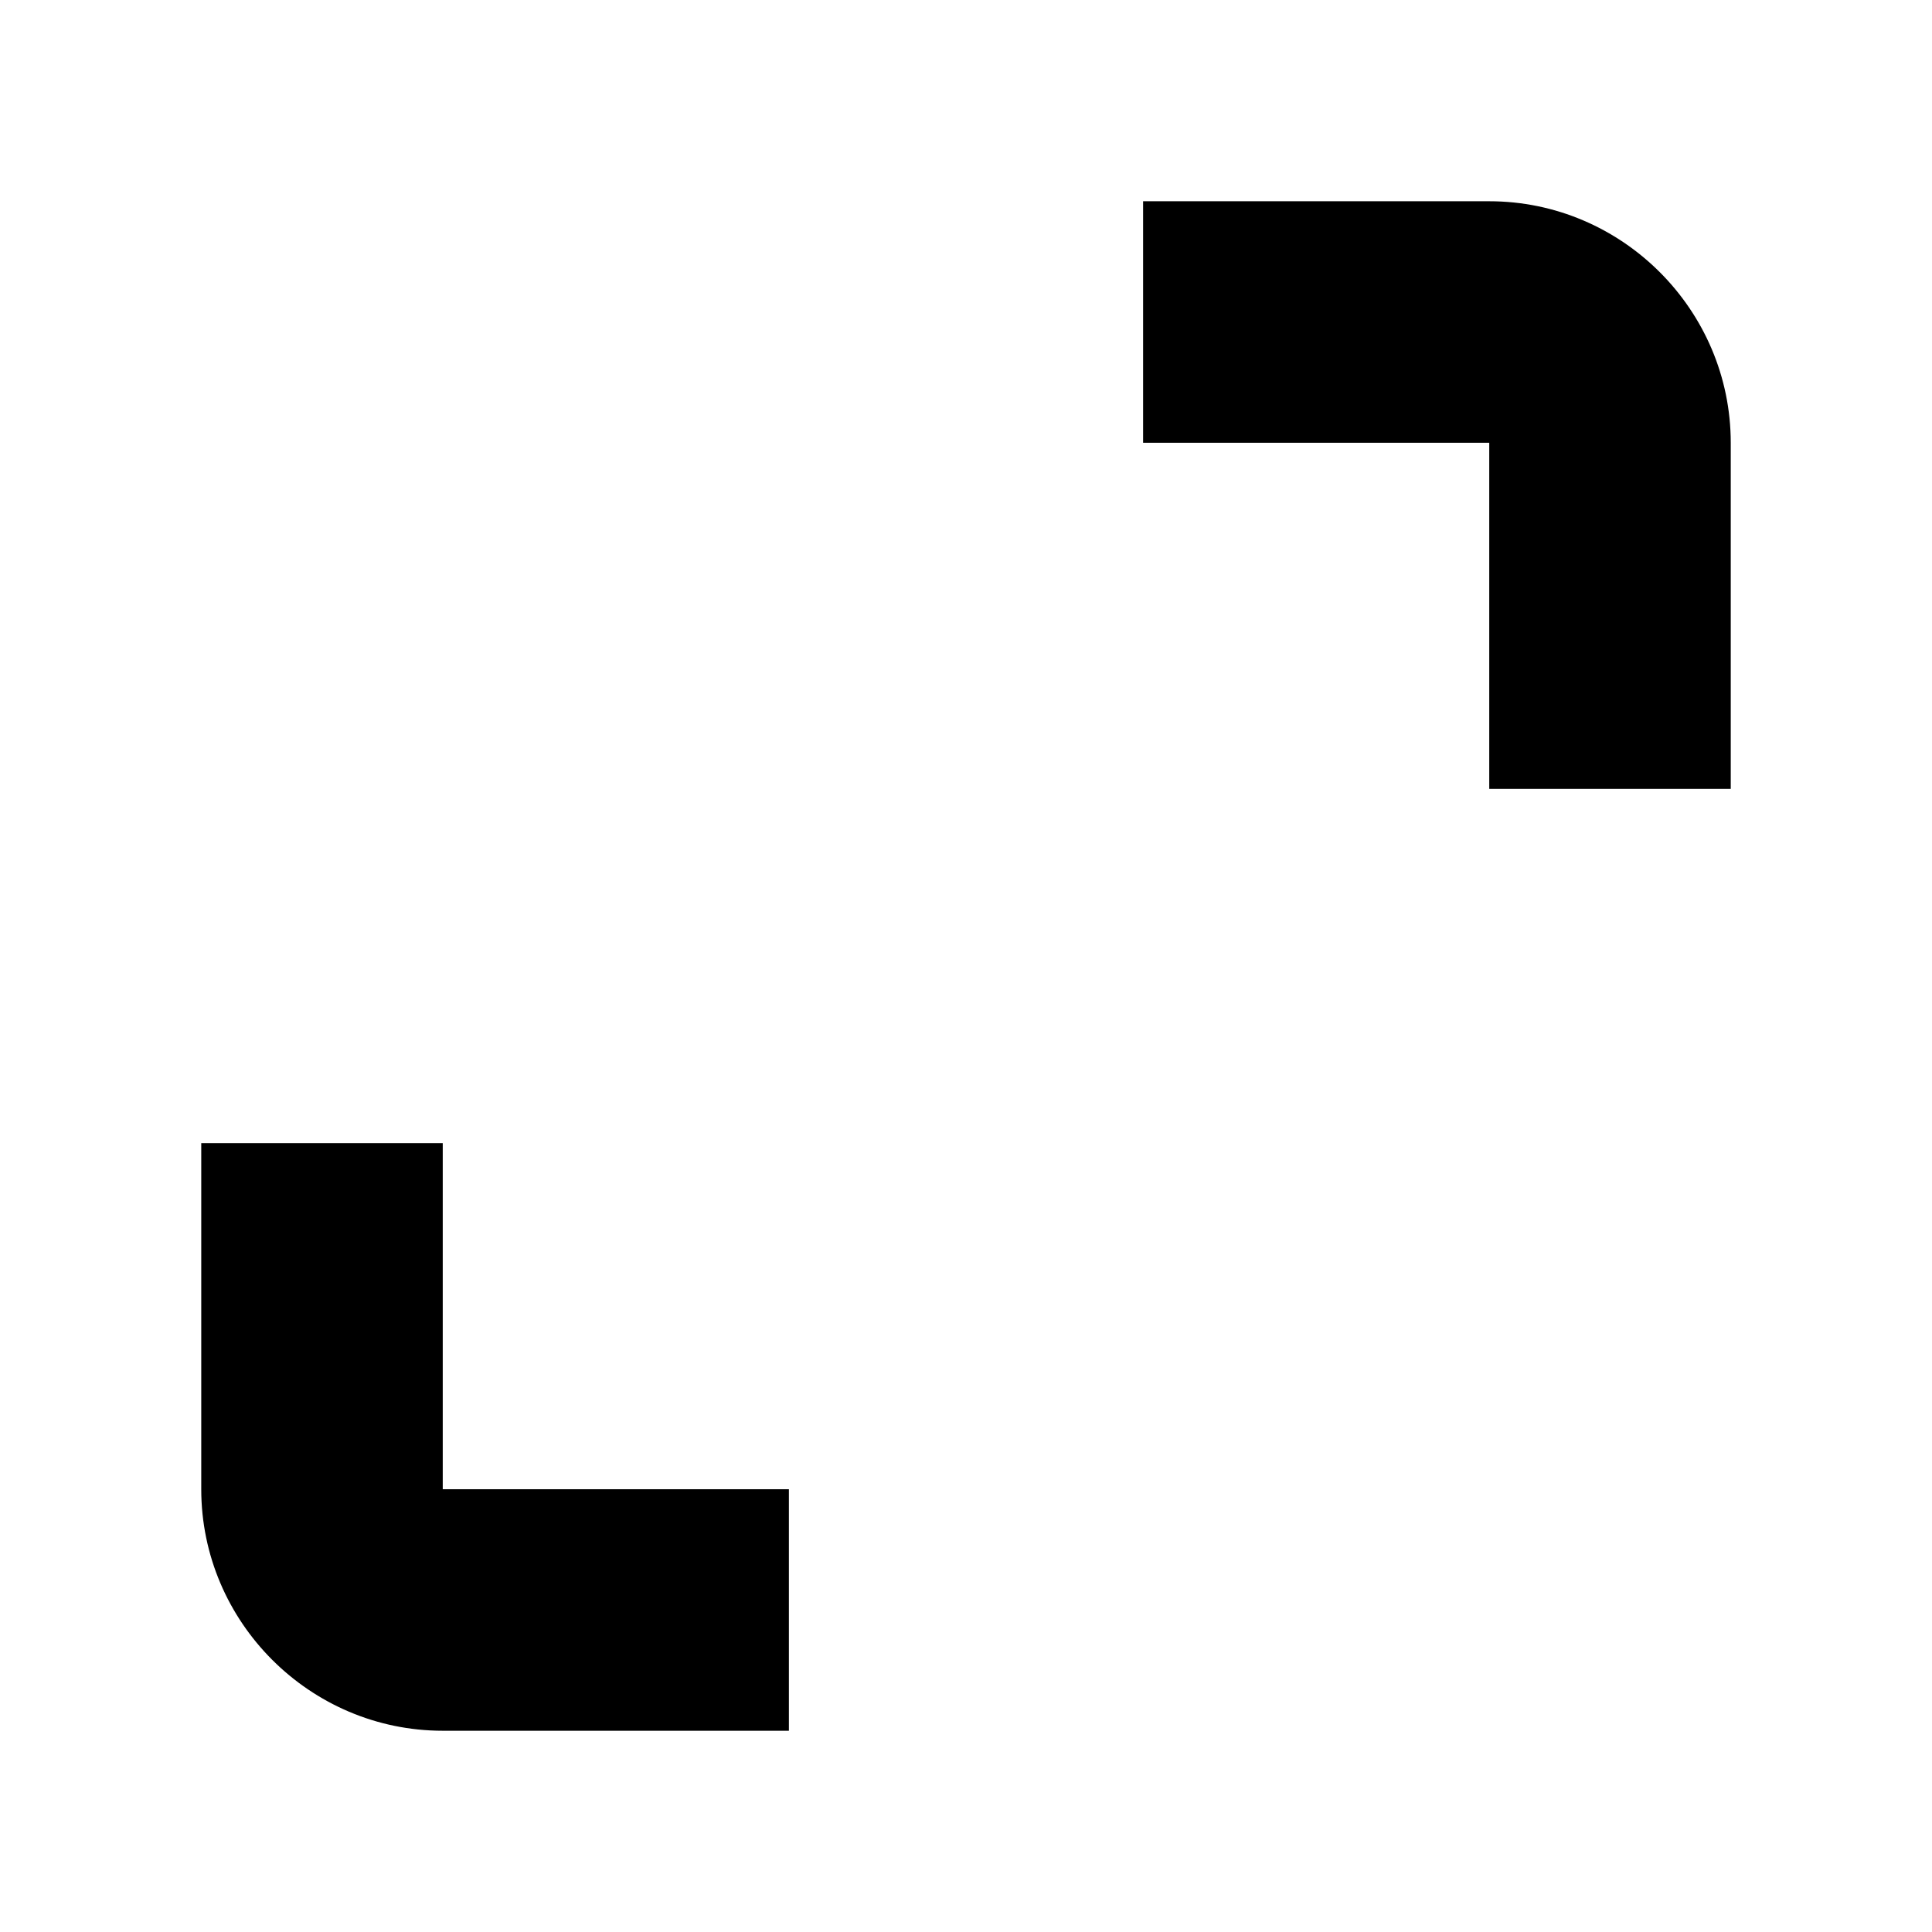
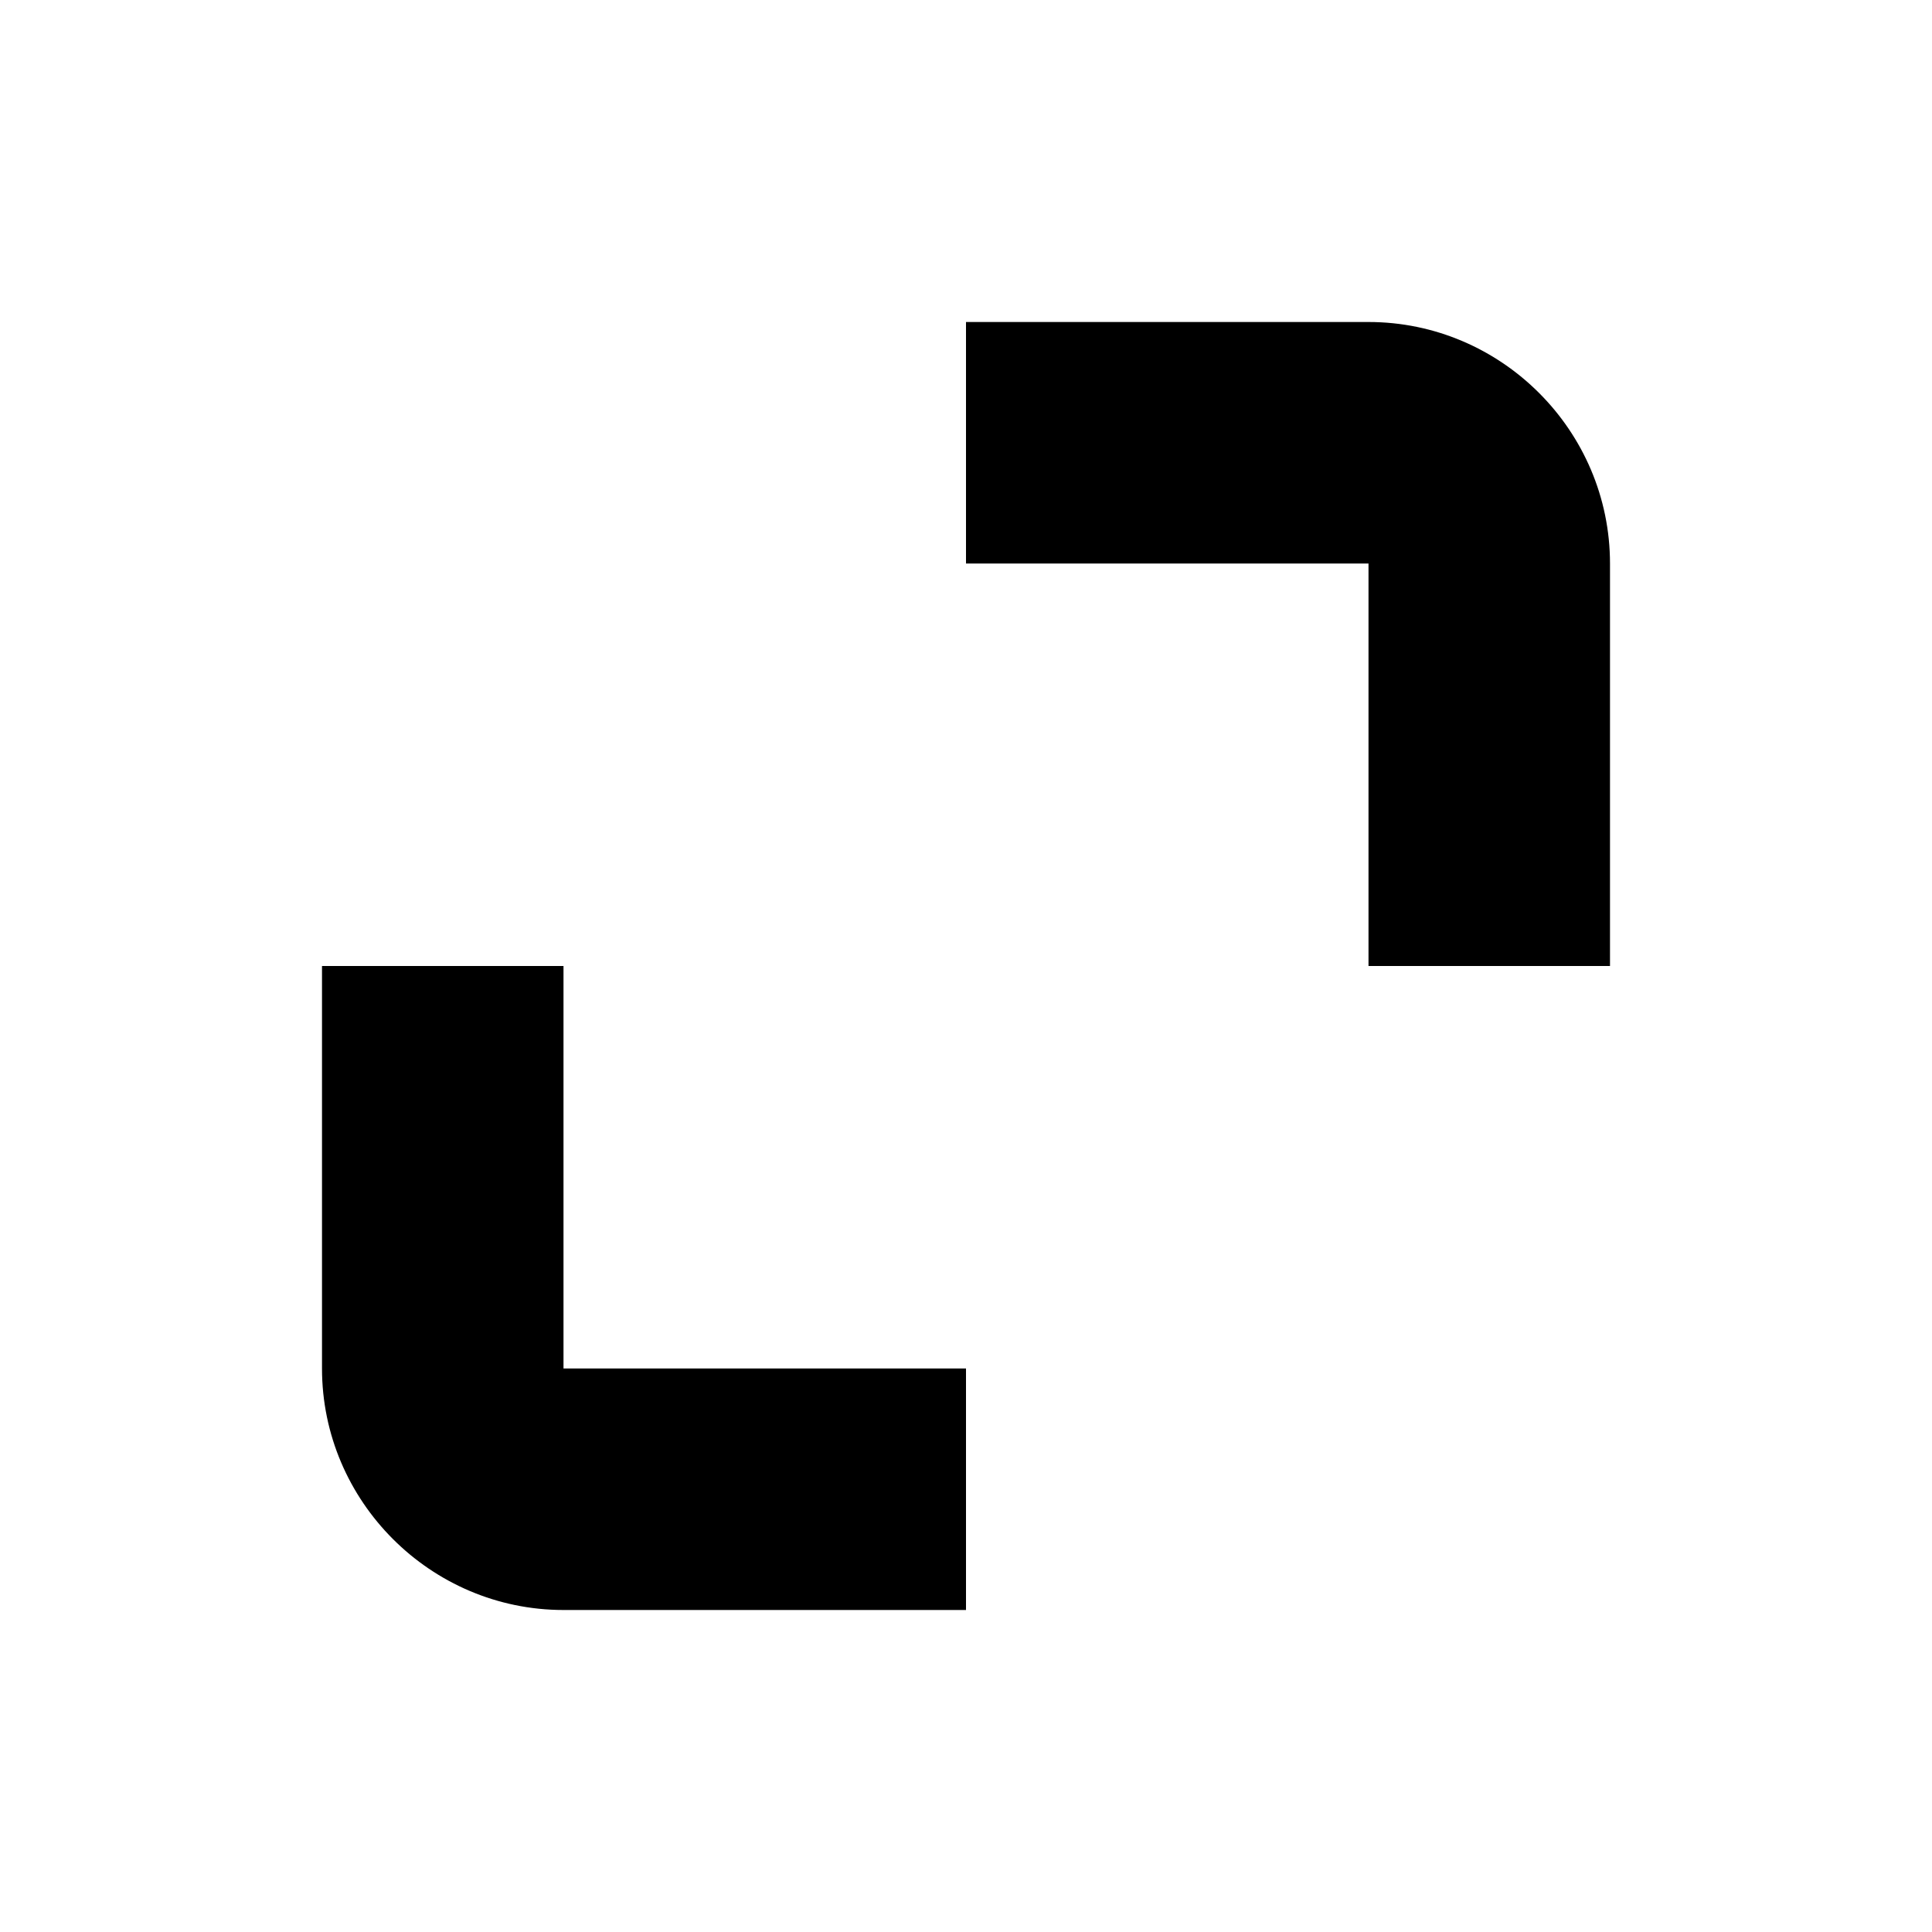
- <svg xmlns="http://www.w3.org/2000/svg" id="Layer_1" data-name="Layer 1" version="1.1" viewBox="0 0 48 48">
-   <defs>
-     <style>
-       .cls-1 {
-         fill: #000;
-         stroke-width: 0px;
-       }
-     </style>
-   </defs>
-   <path class="cls-1" d="M37,5h-8.6v6h8.6v8.6h6v-8.6c0-3.3-2.7-6-6-6ZM11,28.4h-6v8.6c0,3.3,2.7,6,6,6h8.6v-6h-8.6v-8.6Z" />
+ <svg xmlns="http://www.w3.org/2000/svg" viewBox="0 0 48 48">
+   <path d="M34 8H24v6h10v10h6V14c0-3.3-2.7-6-6-6ZM14 40h10v-6H14V24H8v10c0 3.3 2.7 6 6 6Z" />
</svg>
